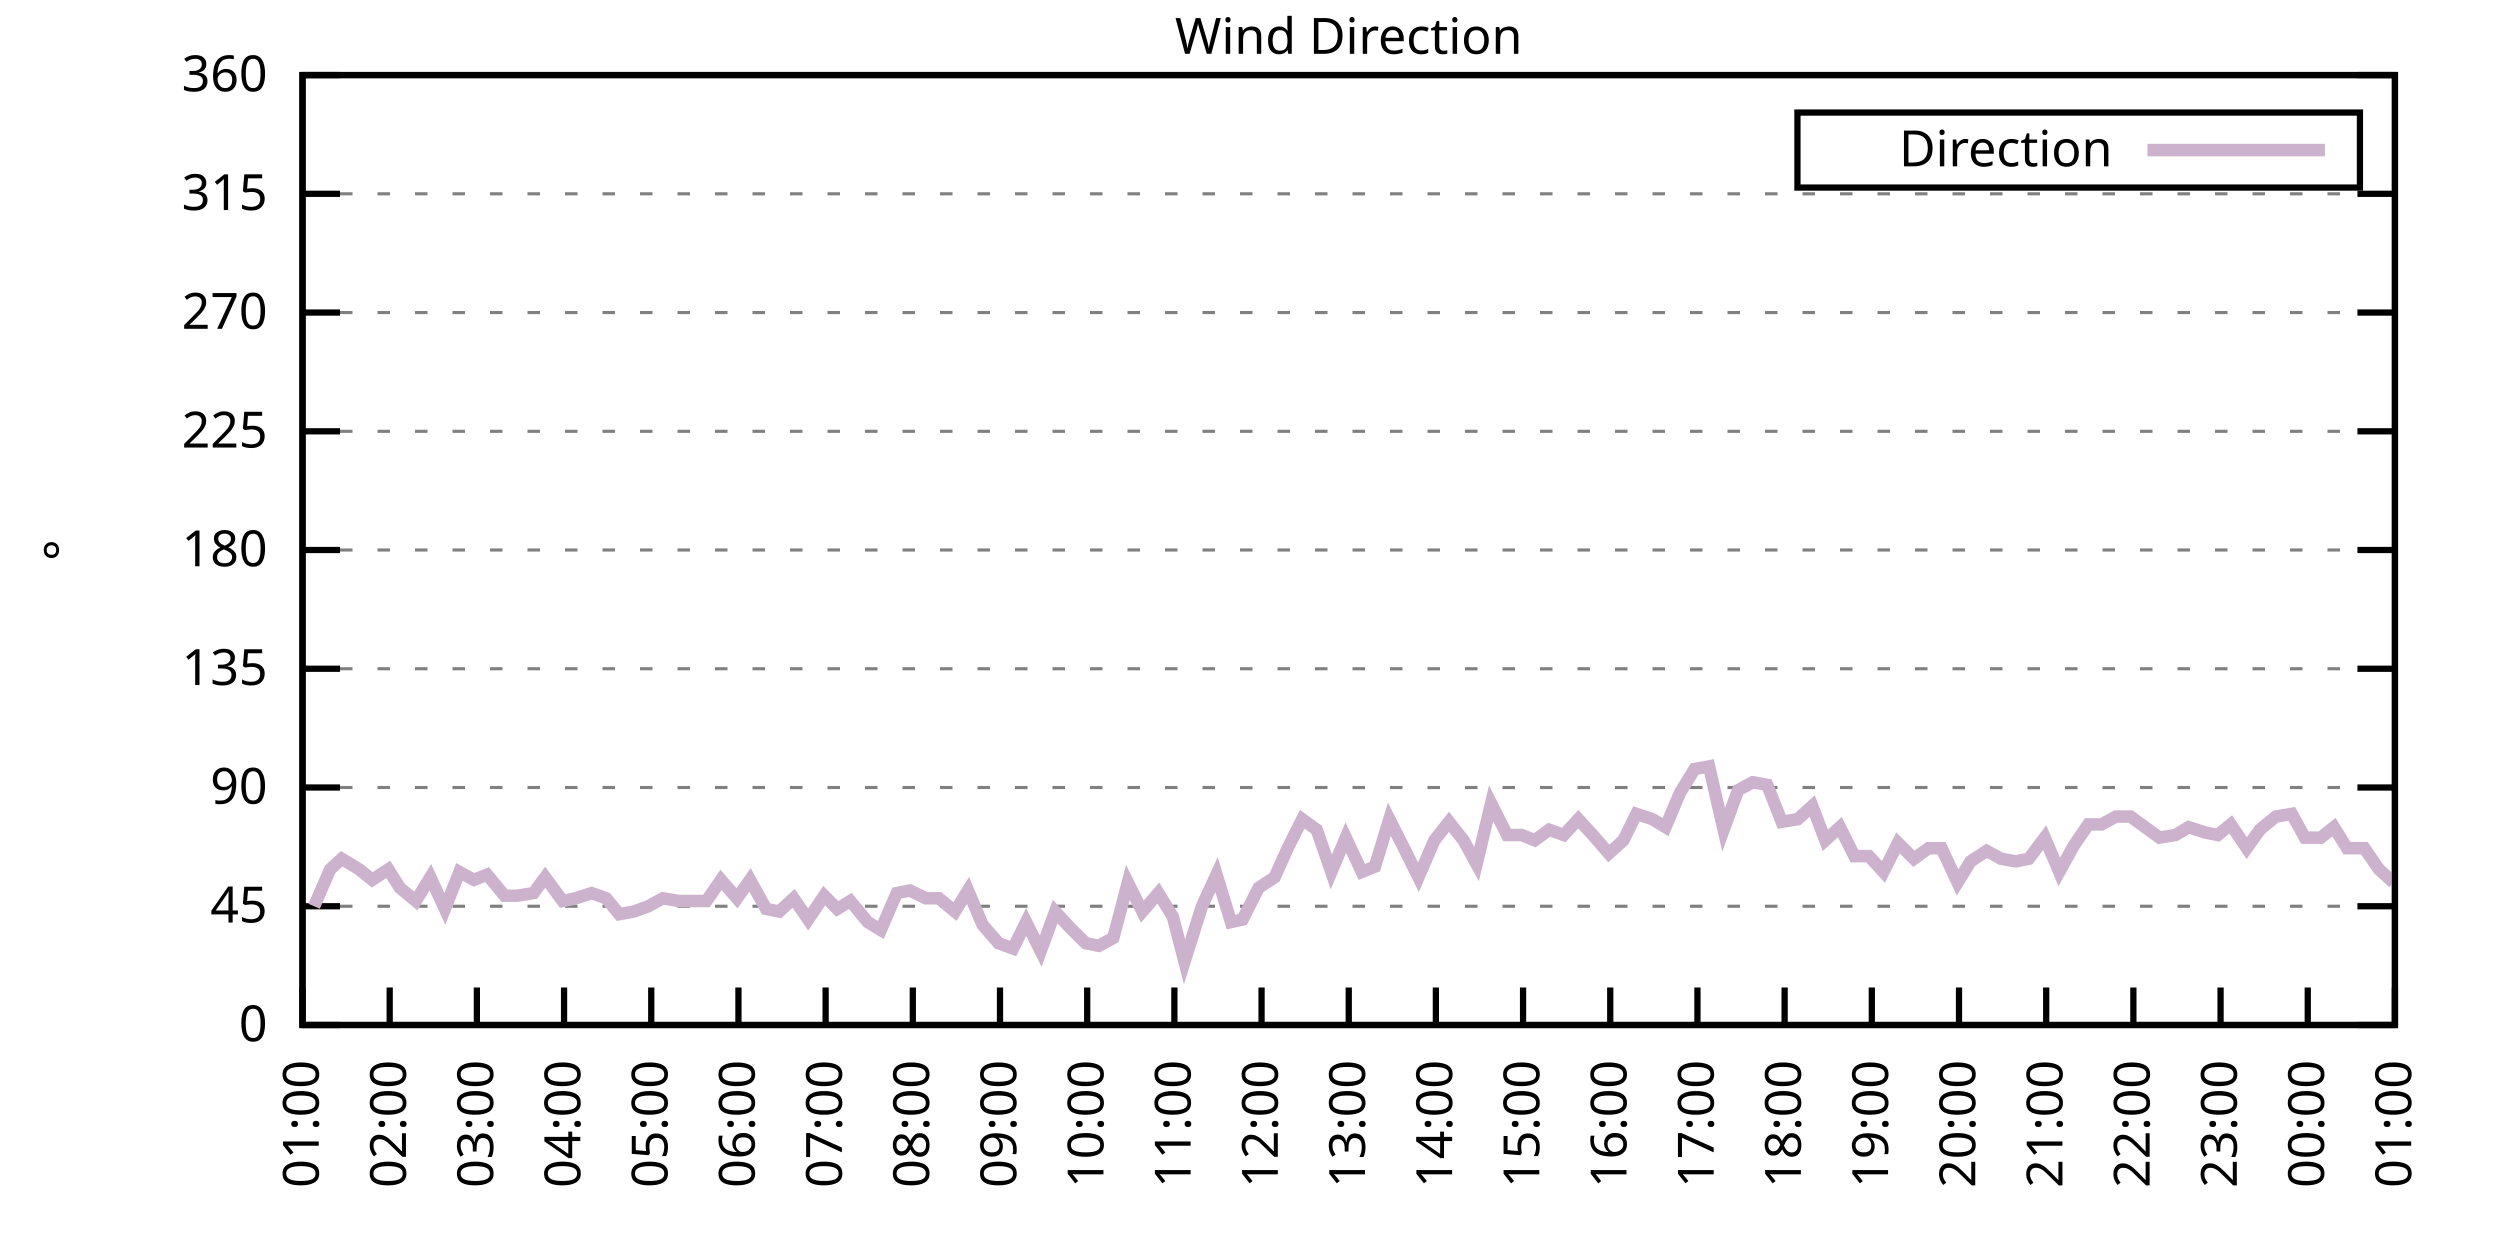
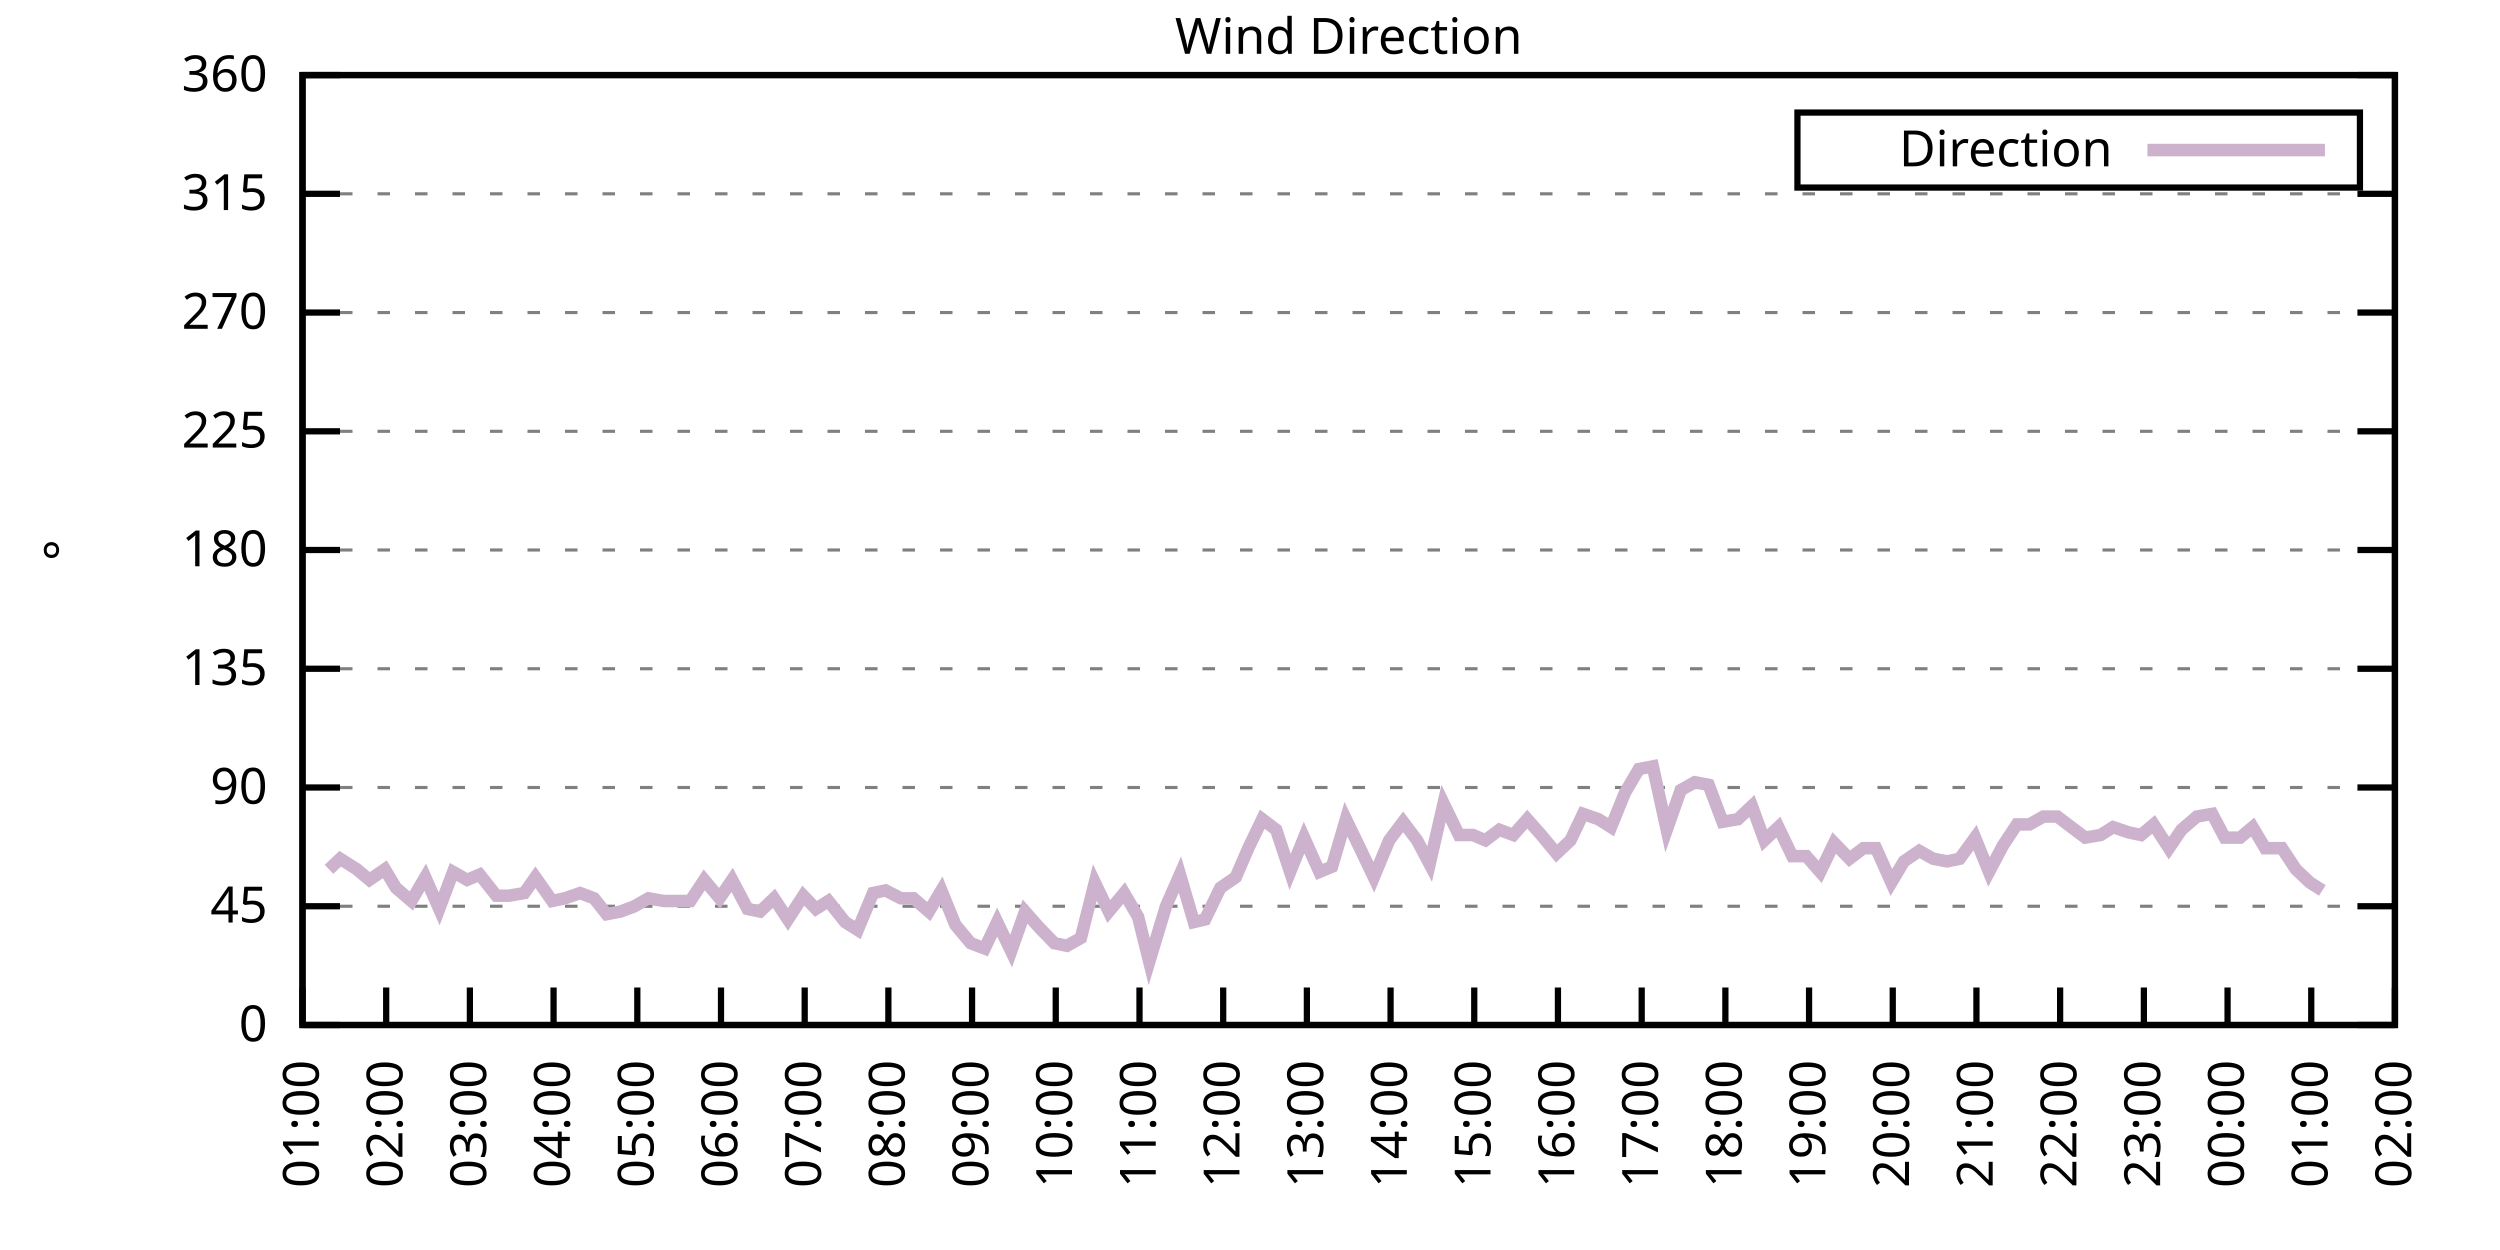
<svg xmlns="http://www.w3.org/2000/svg" xmlns:xlink="http://www.w3.org/1999/xlink" width="400" height="200" viewBox="0 0 400 200">
  <g id="gnuplot_canvas">
    <rect x="0" y="0" width="400" height="200" fill="none" />
    <defs>
      <circle id="gpDot" r="0.5" stroke-width="0.5" stroke="currentColor" />
      <path id="gpPt0" stroke-width="0.333" stroke="currentColor" d="M-1,0 h2 M0,-1 v2" />
      <path id="gpPt1" stroke-width="0.333" stroke="currentColor" d="M-1,-1 L1,1 M1,-1 L-1,1" />
      <path id="gpPt2" stroke-width="0.333" stroke="currentColor" d="M-1,0 L1,0 M0,-1 L0,1 M-1,-1 L1,1 M-1,1 L1,-1" />
      <rect id="gpPt3" stroke-width="0.333" stroke="currentColor" x="-1" y="-1" width="2" height="2" />
      <rect id="gpPt4" stroke-width="0.333" stroke="currentColor" fill="currentColor" x="-1" y="-1" width="2" height="2" />
      <circle id="gpPt5" stroke-width="0.333" stroke="currentColor" cx="0" cy="0" r="1" />
      <use xlink:href="#gpPt5" id="gpPt6" fill="currentColor" stroke="none" />
      <path id="gpPt7" stroke-width="0.333" stroke="currentColor" d="M0,-1.33 L-1.33,0.67 L1.33,0.67 z" />
      <use xlink:href="#gpPt7" id="gpPt8" fill="currentColor" stroke="none" />
      <use xlink:href="#gpPt7" id="gpPt9" stroke="currentColor" transform="rotate(180)" />
      <use xlink:href="#gpPt9" id="gpPt10" fill="currentColor" stroke="none" />
      <use xlink:href="#gpPt3" id="gpPt11" stroke="currentColor" transform="rotate(45)" />
      <use xlink:href="#gpPt11" id="gpPt12" fill="currentColor" stroke="none" />
      <path id="gpPt13" stroke-width="0.333" stroke="currentColor" d="M0,1.330 L1.265,0.411 L0.782,-1.067 L-0.782,-1.076 L-1.265,0.411 z" />
      <use xlink:href="#gpPt13" id="gpPt14" fill="currentColor" stroke="none" />
      <filter id="textbox" filterUnits="objectBoundingBox" x="0" y="0" height="1" width="1">
        <feFlood flood-color="white" flood-opacity="1" result="bgnd" />
        <feComposite in="SourceGraphic" in2="bgnd" operator="atop" />
      </filter>
      <filter id="greybox" filterUnits="objectBoundingBox" x="0" y="0" height="1" width="1">
        <feFlood flood-color="lightgrey" flood-opacity="1" result="grey" />
        <feComposite in="SourceGraphic" in2="grey" operator="atop" />
      </filter>
    </defs>
    <g fill="none" color="white" stroke="currentColor" stroke-width="1.00" stroke-linecap="butt" stroke-linejoin="miter">
</g>
    <g fill="none" color="black" stroke="currentColor" stroke-width="1.00" stroke-linecap="butt" stroke-linejoin="miter">
      <g stroke="none" shape-rendering="crispEdges">
        <polygon fill="rgb(255, 255, 255)" points="48.40,164.00 383.18,164.00 383.18,12.02 48.40,12.02 " />
      </g>
    </g>
    <g fill="none" color="black" stroke="currentColor" stroke-width="1.00" stroke-linecap="butt" stroke-linejoin="miter">
</g>
    <g fill="none" color="black" stroke="black" stroke-width="0.50" stroke-linecap="butt" stroke-linejoin="miter">
</g>
    <g fill="none" color="gray" stroke="currentColor" stroke-width="0.50" stroke-linecap="butt" stroke-linejoin="miter">
      <path stroke="gray" stroke-dasharray="2,4" class="gridline" d="M48.40,164.00 L383.19,164.00  " />
    </g>
    <g fill="none" color="gray" stroke="gray" stroke-width="1.00" stroke-linecap="butt" stroke-linejoin="miter">
</g>
    <g fill="none" color="black" stroke="currentColor" stroke-width="1.00" stroke-linecap="butt" stroke-linejoin="miter">
      <path stroke="black" d="M48.40,164.00 L54.40,164.00 M383.19,164.00 L377.19,164.00  " />
      <g transform="translate(42.80,166.60)" stroke="none" fill="black" font-family="Sans" font-size="8.00" text-anchor="end">
        <text>
          <tspan font-family="Sans"> 0</tspan>
        </text>
      </g>
    </g>
    <g fill="none" color="black" stroke="currentColor" stroke-width="1.00" stroke-linecap="butt" stroke-linejoin="miter">
</g>
    <g fill="none" color="black" stroke="black" stroke-width="0.50" stroke-linecap="butt" stroke-linejoin="miter">
</g>
    <g fill="none" color="gray" stroke="currentColor" stroke-width="0.50" stroke-linecap="butt" stroke-linejoin="miter">
      <path stroke="gray" stroke-dasharray="2,4" class="gridline" d="M48.40,145.00 L383.19,145.00  " />
    </g>
    <g fill="none" color="gray" stroke="gray" stroke-width="1.00" stroke-linecap="butt" stroke-linejoin="miter">
</g>
    <g fill="none" color="black" stroke="currentColor" stroke-width="1.00" stroke-linecap="butt" stroke-linejoin="miter">
      <path stroke="black" d="M48.40,145.00 L54.40,145.00 M383.19,145.00 L377.19,145.00  " />
      <g transform="translate(42.80,147.60)" stroke="none" fill="black" font-family="Sans" font-size="8.00" text-anchor="end">
        <text>
          <tspan font-family="Sans"> 45</tspan>
        </text>
      </g>
    </g>
    <g fill="none" color="black" stroke="currentColor" stroke-width="1.00" stroke-linecap="butt" stroke-linejoin="miter">
</g>
    <g fill="none" color="black" stroke="black" stroke-width="0.50" stroke-linecap="butt" stroke-linejoin="miter">
</g>
    <g fill="none" color="gray" stroke="currentColor" stroke-width="0.50" stroke-linecap="butt" stroke-linejoin="miter">
      <path stroke="gray" stroke-dasharray="2,4" class="gridline" d="M48.40,126.00 L383.19,126.00  " />
    </g>
    <g fill="none" color="gray" stroke="gray" stroke-width="1.00" stroke-linecap="butt" stroke-linejoin="miter">
</g>
    <g fill="none" color="black" stroke="currentColor" stroke-width="1.00" stroke-linecap="butt" stroke-linejoin="miter">
      <path stroke="black" d="M48.40,126.00 L54.40,126.00 M383.19,126.00 L377.19,126.00  " />
      <g transform="translate(42.80,128.60)" stroke="none" fill="black" font-family="Sans" font-size="8.00" text-anchor="end">
        <text>
          <tspan font-family="Sans"> 90</tspan>
        </text>
      </g>
    </g>
    <g fill="none" color="black" stroke="currentColor" stroke-width="1.00" stroke-linecap="butt" stroke-linejoin="miter">
</g>
    <g fill="none" color="black" stroke="black" stroke-width="0.50" stroke-linecap="butt" stroke-linejoin="miter">
</g>
    <g fill="none" color="gray" stroke="currentColor" stroke-width="0.50" stroke-linecap="butt" stroke-linejoin="miter">
      <path stroke="gray" stroke-dasharray="2,4" class="gridline" d="M48.40,107.00 L383.19,107.00  " />
    </g>
    <g fill="none" color="gray" stroke="gray" stroke-width="1.00" stroke-linecap="butt" stroke-linejoin="miter">
</g>
    <g fill="none" color="black" stroke="currentColor" stroke-width="1.00" stroke-linecap="butt" stroke-linejoin="miter">
      <path stroke="black" d="M48.40,107.00 L54.40,107.00 M383.19,107.00 L377.19,107.00  " />
      <g transform="translate(42.80,109.60)" stroke="none" fill="black" font-family="Sans" font-size="8.00" text-anchor="end">
        <text>
          <tspan font-family="Sans"> 135</tspan>
        </text>
      </g>
    </g>
    <g fill="none" color="black" stroke="currentColor" stroke-width="1.00" stroke-linecap="butt" stroke-linejoin="miter">
</g>
    <g fill="none" color="black" stroke="black" stroke-width="0.50" stroke-linecap="butt" stroke-linejoin="miter">
</g>
    <g fill="none" color="gray" stroke="currentColor" stroke-width="0.50" stroke-linecap="butt" stroke-linejoin="miter">
      <path stroke="gray" stroke-dasharray="2,4" class="gridline" d="M48.40,88.00 L383.19,88.00  " />
    </g>
    <g fill="none" color="gray" stroke="gray" stroke-width="1.00" stroke-linecap="butt" stroke-linejoin="miter">
</g>
    <g fill="none" color="black" stroke="currentColor" stroke-width="1.00" stroke-linecap="butt" stroke-linejoin="miter">
      <path stroke="black" d="M48.40,88.00 L54.40,88.00 M383.19,88.00 L377.19,88.00  " />
      <g transform="translate(42.80,90.60)" stroke="none" fill="black" font-family="Sans" font-size="8.00" text-anchor="end">
        <text>
          <tspan font-family="Sans"> 180</tspan>
        </text>
      </g>
    </g>
    <g fill="none" color="black" stroke="currentColor" stroke-width="1.00" stroke-linecap="butt" stroke-linejoin="miter">
</g>
    <g fill="none" color="black" stroke="black" stroke-width="0.50" stroke-linecap="butt" stroke-linejoin="miter">
</g>
    <g fill="none" color="gray" stroke="currentColor" stroke-width="0.50" stroke-linecap="butt" stroke-linejoin="miter">
      <path stroke="gray" stroke-dasharray="2,4" class="gridline" d="M48.40,69.01 L383.19,69.01  " />
    </g>
    <g fill="none" color="gray" stroke="gray" stroke-width="1.00" stroke-linecap="butt" stroke-linejoin="miter">
</g>
    <g fill="none" color="black" stroke="currentColor" stroke-width="1.00" stroke-linecap="butt" stroke-linejoin="miter">
      <path stroke="black" d="M48.40,69.01 L54.40,69.01 M383.19,69.01 L377.19,69.01  " />
      <g transform="translate(42.80,71.61)" stroke="none" fill="black" font-family="Sans" font-size="8.00" text-anchor="end">
        <text>
          <tspan font-family="Sans"> 225</tspan>
        </text>
      </g>
    </g>
    <g fill="none" color="black" stroke="currentColor" stroke-width="1.00" stroke-linecap="butt" stroke-linejoin="miter">
</g>
    <g fill="none" color="black" stroke="black" stroke-width="0.50" stroke-linecap="butt" stroke-linejoin="miter">
</g>
    <g fill="none" color="gray" stroke="currentColor" stroke-width="0.50" stroke-linecap="butt" stroke-linejoin="miter">
      <path stroke="gray" stroke-dasharray="2,4" class="gridline" d="M48.40,50.01 L383.19,50.01  " />
    </g>
    <g fill="none" color="gray" stroke="gray" stroke-width="1.00" stroke-linecap="butt" stroke-linejoin="miter">
</g>
    <g fill="none" color="black" stroke="currentColor" stroke-width="1.00" stroke-linecap="butt" stroke-linejoin="miter">
      <path stroke="black" d="M48.40,50.01 L54.40,50.01 M383.19,50.01 L377.19,50.01  " />
      <g transform="translate(42.80,52.61)" stroke="none" fill="black" font-family="Sans" font-size="8.00" text-anchor="end">
        <text>
          <tspan font-family="Sans"> 270</tspan>
        </text>
      </g>
    </g>
    <g fill="none" color="black" stroke="currentColor" stroke-width="1.00" stroke-linecap="butt" stroke-linejoin="miter">
</g>
    <g fill="none" color="black" stroke="black" stroke-width="0.50" stroke-linecap="butt" stroke-linejoin="miter">
</g>
    <g fill="none" color="gray" stroke="currentColor" stroke-width="0.50" stroke-linecap="butt" stroke-linejoin="miter">
      <path stroke="gray" stroke-dasharray="2,4" class="gridline" d="M48.40,31.01 L383.19,31.01  " />
    </g>
    <g fill="none" color="gray" stroke="gray" stroke-width="1.00" stroke-linecap="butt" stroke-linejoin="miter">
</g>
    <g fill="none" color="black" stroke="currentColor" stroke-width="1.00" stroke-linecap="butt" stroke-linejoin="miter">
      <path stroke="black" d="M48.40,31.01 L54.40,31.01 M383.19,31.01 L377.19,31.01  " />
      <g transform="translate(42.80,33.61)" stroke="none" fill="black" font-family="Sans" font-size="8.00" text-anchor="end">
        <text>
          <tspan font-family="Sans"> 315</tspan>
        </text>
      </g>
    </g>
    <g fill="none" color="black" stroke="currentColor" stroke-width="1.00" stroke-linecap="butt" stroke-linejoin="miter">
</g>
    <g fill="none" color="black" stroke="black" stroke-width="0.50" stroke-linecap="butt" stroke-linejoin="miter">
</g>
    <g fill="none" color="gray" stroke="currentColor" stroke-width="0.50" stroke-linecap="butt" stroke-linejoin="miter">
      <path stroke="gray" stroke-dasharray="2,4" class="gridline" d="M48.40,12.01 L383.19,12.01  " />
    </g>
    <g fill="none" color="gray" stroke="gray" stroke-width="1.00" stroke-linecap="butt" stroke-linejoin="miter">
</g>
    <g fill="none" color="black" stroke="currentColor" stroke-width="1.00" stroke-linecap="butt" stroke-linejoin="miter">
      <path stroke="black" d="M48.40,12.01 L54.40,12.01 M383.19,12.01 L377.19,12.01  " />
      <g transform="translate(42.80,14.61)" stroke="none" fill="black" font-family="Sans" font-size="8.00" text-anchor="end">
        <text>
          <tspan font-family="Sans"> 360</tspan>
        </text>
      </g>
    </g>
    <g fill="none" color="black" stroke="currentColor" stroke-width="1.00" stroke-linecap="butt" stroke-linejoin="miter">
      <path stroke="black" d="M48.40,164.00 L48.40,158.00  " />
      <g transform="translate(51.00,169.60) rotate(270.00)" stroke="none" fill="black" font-family="Sans" font-size="8.00" text-anchor="end">
        <text>
          <tspan font-family="Sans">01:00</tspan>
        </text>
      </g>
    </g>
    <g fill="none" color="black" stroke="currentColor" stroke-width="1.00" stroke-linecap="butt" stroke-linejoin="miter">
-       <path stroke="black" d="M62.35,164.00 L62.35,158.00  " />
-       <g transform="translate(64.95,169.60) rotate(270.00)" stroke="none" fill="black" font-family="Sans" font-size="8.00" text-anchor="end">
+       <path stroke="black" d="M61.79,164.00 L61.79,158.00  " />
+       <g transform="translate(64.39,169.60) rotate(270.00)" stroke="none" fill="black" font-family="Sans" font-size="8.00" text-anchor="end">
        <text>
          <tspan font-family="Sans">02:00</tspan>
        </text>
      </g>
    </g>
    <g fill="none" color="black" stroke="currentColor" stroke-width="1.00" stroke-linecap="butt" stroke-linejoin="miter">
-       <path stroke="black" d="M76.30,164.00 L76.30,158.00  " />
-       <g transform="translate(78.90,169.60) rotate(270.00)" stroke="none" fill="black" font-family="Sans" font-size="8.00" text-anchor="end">
+       <path stroke="black" d="M75.18,164.00 L75.18,158.00  " />
+       <g transform="translate(77.78,169.60) rotate(270.00)" stroke="none" fill="black" font-family="Sans" font-size="8.00" text-anchor="end">
        <text>
          <tspan font-family="Sans">03:00</tspan>
        </text>
      </g>
    </g>
    <g fill="none" color="black" stroke="currentColor" stroke-width="1.00" stroke-linecap="butt" stroke-linejoin="miter">
-       <path stroke="black" d="M90.25,164.00 L90.25,158.00  " />
-       <g transform="translate(92.85,169.60) rotate(270.00)" stroke="none" fill="black" font-family="Sans" font-size="8.00" text-anchor="end">
+       <path stroke="black" d="M88.57,164.00 L88.57,158.00  " />
+       <g transform="translate(91.17,169.60) rotate(270.00)" stroke="none" fill="black" font-family="Sans" font-size="8.00" text-anchor="end">
        <text>
          <tspan font-family="Sans">04:00</tspan>
        </text>
      </g>
    </g>
    <g fill="none" color="black" stroke="currentColor" stroke-width="1.00" stroke-linecap="butt" stroke-linejoin="miter">
-       <path stroke="black" d="M104.20,164.00 L104.20,158.00  " />
-       <g transform="translate(106.80,169.60) rotate(270.00)" stroke="none" fill="black" font-family="Sans" font-size="8.00" text-anchor="end">
+       <path stroke="black" d="M101.97,164.00 L101.97,158.00  " />
+       <g transform="translate(104.57,169.60) rotate(270.00)" stroke="none" fill="black" font-family="Sans" font-size="8.00" text-anchor="end">
        <text>
          <tspan font-family="Sans">05:00</tspan>
        </text>
      </g>
    </g>
    <g fill="none" color="black" stroke="currentColor" stroke-width="1.00" stroke-linecap="butt" stroke-linejoin="miter">
-       <path stroke="black" d="M118.15,164.00 L118.15,158.00  " />
-       <g transform="translate(120.75,169.60) rotate(270.00)" stroke="none" fill="black" font-family="Sans" font-size="8.00" text-anchor="end">
+       <path stroke="black" d="M115.36,164.00 L115.36,158.00  " />
+       <g transform="translate(117.96,169.60) rotate(270.00)" stroke="none" fill="black" font-family="Sans" font-size="8.00" text-anchor="end">
        <text>
          <tspan font-family="Sans">06:00</tspan>
        </text>
      </g>
    </g>
    <g fill="none" color="black" stroke="currentColor" stroke-width="1.00" stroke-linecap="butt" stroke-linejoin="miter">
-       <path stroke="black" d="M132.10,164.00 L132.10,158.00  " />
-       <g transform="translate(134.70,169.60) rotate(270.00)" stroke="none" fill="black" font-family="Sans" font-size="8.00" text-anchor="end">
+       <path stroke="black" d="M128.75,164.00 L128.75,158.00  " />
+       <g transform="translate(131.35,169.60) rotate(270.00)" stroke="none" fill="black" font-family="Sans" font-size="8.00" text-anchor="end">
        <text>
          <tspan font-family="Sans">07:00</tspan>
        </text>
      </g>
    </g>
    <g fill="none" color="black" stroke="currentColor" stroke-width="1.00" stroke-linecap="butt" stroke-linejoin="miter">
-       <path stroke="black" d="M146.05,164.00 L146.05,158.00  " />
-       <g transform="translate(148.65,169.60) rotate(270.00)" stroke="none" fill="black" font-family="Sans" font-size="8.00" text-anchor="end">
+       <path stroke="black" d="M142.14,164.00 L142.14,158.00  " />
+       <g transform="translate(144.74,169.60) rotate(270.00)" stroke="none" fill="black" font-family="Sans" font-size="8.00" text-anchor="end">
        <text>
          <tspan font-family="Sans">08:00</tspan>
        </text>
      </g>
    </g>
    <g fill="none" color="black" stroke="currentColor" stroke-width="1.00" stroke-linecap="butt" stroke-linejoin="miter">
-       <path stroke="black" d="M160.00,164.00 L160.00,158.00  " />
-       <g transform="translate(162.60,169.60) rotate(270.00)" stroke="none" fill="black" font-family="Sans" font-size="8.00" text-anchor="end">
+       <path stroke="black" d="M155.53,164.00 L155.53,158.00  " />
+       <g transform="translate(158.13,169.60) rotate(270.00)" stroke="none" fill="black" font-family="Sans" font-size="8.00" text-anchor="end">
        <text>
          <tspan font-family="Sans">09:00</tspan>
        </text>
      </g>
    </g>
    <g fill="none" color="black" stroke="currentColor" stroke-width="1.00" stroke-linecap="butt" stroke-linejoin="miter">
-       <path stroke="black" d="M173.95,164.00 L173.95,158.00  " />
-       <g transform="translate(176.55,169.60) rotate(270.00)" stroke="none" fill="black" font-family="Sans" font-size="8.00" text-anchor="end">
+       <path stroke="black" d="M168.92,164.00 L168.92,158.00  " />
+       <g transform="translate(171.52,169.60) rotate(270.00)" stroke="none" fill="black" font-family="Sans" font-size="8.00" text-anchor="end">
        <text>
          <tspan font-family="Sans">10:00</tspan>
        </text>
      </g>
    </g>
    <g fill="none" color="black" stroke="currentColor" stroke-width="1.00" stroke-linecap="butt" stroke-linejoin="miter">
-       <path stroke="black" d="M187.90,164.00 L187.90,158.00  " />
-       <g transform="translate(190.50,169.60) rotate(270.00)" stroke="none" fill="black" font-family="Sans" font-size="8.00" text-anchor="end">
+       <path stroke="black" d="M182.32,164.00 L182.32,158.00  " />
+       <g transform="translate(184.92,169.60) rotate(270.00)" stroke="none" fill="black" font-family="Sans" font-size="8.00" text-anchor="end">
        <text>
          <tspan font-family="Sans">11:00</tspan>
        </text>
      </g>
    </g>
    <g fill="none" color="black" stroke="currentColor" stroke-width="1.00" stroke-linecap="butt" stroke-linejoin="miter">
-       <path stroke="black" d="M201.85,164.00 L201.85,158.00  " />
-       <g transform="translate(204.45,169.60) rotate(270.00)" stroke="none" fill="black" font-family="Sans" font-size="8.00" text-anchor="end">
+       <path stroke="black" d="M195.71,164.00 L195.71,158.00  " />
+       <g transform="translate(198.31,169.60) rotate(270.00)" stroke="none" fill="black" font-family="Sans" font-size="8.00" text-anchor="end">
        <text>
          <tspan font-family="Sans">12:00</tspan>
        </text>
      </g>
    </g>
    <g fill="none" color="black" stroke="currentColor" stroke-width="1.00" stroke-linecap="butt" stroke-linejoin="miter">
-       <path stroke="black" d="M215.80,164.00 L215.80,158.00  " />
-       <g transform="translate(218.40,169.60) rotate(270.00)" stroke="none" fill="black" font-family="Sans" font-size="8.00" text-anchor="end">
+       <path stroke="black" d="M209.10,164.00 L209.10,158.00  " />
+       <g transform="translate(211.70,169.60) rotate(270.00)" stroke="none" fill="black" font-family="Sans" font-size="8.00" text-anchor="end">
        <text>
          <tspan font-family="Sans">13:00</tspan>
        </text>
      </g>
    </g>
    <g fill="none" color="black" stroke="currentColor" stroke-width="1.00" stroke-linecap="butt" stroke-linejoin="miter">
-       <path stroke="black" d="M229.74,164.00 L229.74,158.00  " />
-       <g transform="translate(232.34,169.60) rotate(270.00)" stroke="none" fill="black" font-family="Sans" font-size="8.00" text-anchor="end">
+       <path stroke="black" d="M222.49,164.00 L222.49,158.00  " />
+       <g transform="translate(225.09,169.60) rotate(270.00)" stroke="none" fill="black" font-family="Sans" font-size="8.00" text-anchor="end">
        <text>
          <tspan font-family="Sans">14:00</tspan>
        </text>
      </g>
    </g>
    <g fill="none" color="black" stroke="currentColor" stroke-width="1.00" stroke-linecap="butt" stroke-linejoin="miter">
-       <path stroke="black" d="M243.69,164.00 L243.69,158.00  " />
-       <g transform="translate(246.29,169.60) rotate(270.00)" stroke="none" fill="black" font-family="Sans" font-size="8.00" text-anchor="end">
+       <path stroke="black" d="M235.88,164.00 L235.88,158.00  " />
+       <g transform="translate(238.48,169.60) rotate(270.00)" stroke="none" fill="black" font-family="Sans" font-size="8.00" text-anchor="end">
        <text>
          <tspan font-family="Sans">15:00</tspan>
        </text>
      </g>
    </g>
    <g fill="none" color="black" stroke="currentColor" stroke-width="1.00" stroke-linecap="butt" stroke-linejoin="miter">
-       <path stroke="black" d="M257.64,164.00 L257.64,158.00  " />
-       <g transform="translate(260.24,169.60) rotate(270.00)" stroke="none" fill="black" font-family="Sans" font-size="8.00" text-anchor="end">
+       <path stroke="black" d="M249.27,164.00 L249.27,158.00  " />
+       <g transform="translate(251.87,169.60) rotate(270.00)" stroke="none" fill="black" font-family="Sans" font-size="8.00" text-anchor="end">
        <text>
          <tspan font-family="Sans">16:00</tspan>
        </text>
      </g>
    </g>
    <g fill="none" color="black" stroke="currentColor" stroke-width="1.00" stroke-linecap="butt" stroke-linejoin="miter">
-       <path stroke="black" d="M271.59,164.00 L271.59,158.00  " />
-       <g transform="translate(274.19,169.60) rotate(270.00)" stroke="none" fill="black" font-family="Sans" font-size="8.00" text-anchor="end">
+       <path stroke="black" d="M262.67,164.00 L262.67,158.00  " />
+       <g transform="translate(265.27,169.60) rotate(270.00)" stroke="none" fill="black" font-family="Sans" font-size="8.00" text-anchor="end">
        <text>
          <tspan font-family="Sans">17:00</tspan>
        </text>
      </g>
    </g>
    <g fill="none" color="black" stroke="currentColor" stroke-width="1.00" stroke-linecap="butt" stroke-linejoin="miter">
-       <path stroke="black" d="M285.54,164.00 L285.54,158.00  " />
-       <g transform="translate(288.14,169.60) rotate(270.00)" stroke="none" fill="black" font-family="Sans" font-size="8.00" text-anchor="end">
+       <path stroke="black" d="M276.06,164.00 L276.06,158.00  " />
+       <g transform="translate(278.66,169.60) rotate(270.00)" stroke="none" fill="black" font-family="Sans" font-size="8.00" text-anchor="end">
        <text>
          <tspan font-family="Sans">18:00</tspan>
        </text>
      </g>
    </g>
    <g fill="none" color="black" stroke="currentColor" stroke-width="1.00" stroke-linecap="butt" stroke-linejoin="miter">
-       <path stroke="black" d="M299.49,164.00 L299.49,158.00  " />
-       <g transform="translate(302.09,169.60) rotate(270.00)" stroke="none" fill="black" font-family="Sans" font-size="8.00" text-anchor="end">
+       <path stroke="black" d="M289.45,164.00 L289.45,158.00  " />
+       <g transform="translate(292.05,169.60) rotate(270.00)" stroke="none" fill="black" font-family="Sans" font-size="8.00" text-anchor="end">
        <text>
          <tspan font-family="Sans">19:00</tspan>
        </text>
      </g>
    </g>
    <g fill="none" color="black" stroke="currentColor" stroke-width="1.00" stroke-linecap="butt" stroke-linejoin="miter">
-       <path stroke="black" d="M313.44,164.00 L313.44,158.00  " />
-       <g transform="translate(316.04,169.60) rotate(270.00)" stroke="none" fill="black" font-family="Sans" font-size="8.00" text-anchor="end">
+       <path stroke="black" d="M302.84,164.00 L302.84,158.00  " />
+       <g transform="translate(305.44,169.60) rotate(270.00)" stroke="none" fill="black" font-family="Sans" font-size="8.00" text-anchor="end">
        <text>
          <tspan font-family="Sans">20:00</tspan>
        </text>
      </g>
    </g>
    <g fill="none" color="black" stroke="currentColor" stroke-width="1.00" stroke-linecap="butt" stroke-linejoin="miter">
-       <path stroke="black" d="M327.39,164.00 L327.39,158.00  " />
-       <g transform="translate(329.99,169.60) rotate(270.00)" stroke="none" fill="black" font-family="Sans" font-size="8.00" text-anchor="end">
+       <path stroke="black" d="M316.23,164.00 L316.23,158.00  " />
+       <g transform="translate(318.83,169.60) rotate(270.00)" stroke="none" fill="black" font-family="Sans" font-size="8.00" text-anchor="end">
        <text>
          <tspan font-family="Sans">21:00</tspan>
        </text>
      </g>
    </g>
    <g fill="none" color="black" stroke="currentColor" stroke-width="1.00" stroke-linecap="butt" stroke-linejoin="miter">
-       <path stroke="black" d="M341.34,164.00 L341.34,158.00  " />
-       <g transform="translate(343.94,169.60) rotate(270.00)" stroke="none" fill="black" font-family="Sans" font-size="8.00" text-anchor="end">
+       <path stroke="black" d="M329.62,164.00 L329.62,158.00  " />
+       <g transform="translate(332.22,169.60) rotate(270.00)" stroke="none" fill="black" font-family="Sans" font-size="8.00" text-anchor="end">
        <text>
          <tspan font-family="Sans">22:00</tspan>
        </text>
      </g>
    </g>
    <g fill="none" color="black" stroke="currentColor" stroke-width="1.00" stroke-linecap="butt" stroke-linejoin="miter">
-       <path stroke="black" d="M355.29,164.00 L355.29,158.00  " />
-       <g transform="translate(357.89,169.60) rotate(270.00)" stroke="none" fill="black" font-family="Sans" font-size="8.00" text-anchor="end">
+       <path stroke="black" d="M343.02,164.00 L343.02,158.00  " />
+       <g transform="translate(345.62,169.60) rotate(270.00)" stroke="none" fill="black" font-family="Sans" font-size="8.00" text-anchor="end">
        <text>
          <tspan font-family="Sans">23:00</tspan>
        </text>
      </g>
    </g>
    <g fill="none" color="black" stroke="currentColor" stroke-width="1.00" stroke-linecap="butt" stroke-linejoin="miter">
-       <path stroke="black" d="M369.24,164.00 L369.24,158.00  " />
-       <g transform="translate(371.84,169.60) rotate(270.00)" stroke="none" fill="black" font-family="Sans" font-size="8.00" text-anchor="end">
+       <path stroke="black" d="M356.41,164.00 L356.41,158.00  " />
+       <g transform="translate(359.01,169.60) rotate(270.00)" stroke="none" fill="black" font-family="Sans" font-size="8.00" text-anchor="end">
        <text>
          <tspan font-family="Sans">00:00</tspan>
+         </text>
+       </g>
+     </g>
+     <g fill="none" color="black" stroke="currentColor" stroke-width="1.00" stroke-linecap="butt" stroke-linejoin="miter">
+       <path stroke="black" d="M369.80,164.00 L369.80,158.00  " />
+       <g transform="translate(372.40,169.60) rotate(270.00)" stroke="none" fill="black" font-family="Sans" font-size="8.00" text-anchor="end">
+         <text>
+           <tspan font-family="Sans">01:00</tspan>
        </text>
      </g>
    </g>
    <g fill="none" color="black" stroke="currentColor" stroke-width="1.00" stroke-linecap="butt" stroke-linejoin="miter">
      <path stroke="black" d="M383.19,164.00 L383.19,158.00  " />
      <g transform="translate(385.79,169.60) rotate(270.00)" stroke="none" fill="black" font-family="Sans" font-size="8.00" text-anchor="end">
        <text>
-           <tspan font-family="Sans">01:00</tspan>
+           <tspan font-family="Sans">02:00</tspan>
        </text>
      </g>
    </g>
    <g fill="none" color="black" stroke="currentColor" stroke-width="1.00" stroke-linecap="butt" stroke-linejoin="miter">
</g>
    <g fill="none" color="black" stroke="currentColor" stroke-width="1.00" stroke-linecap="butt" stroke-linejoin="miter">
      <path stroke="black" d="M48.40,12.01 L48.40,164.00 L383.19,164.00 L383.19,12.01 L48.40,12.01 Z  " />
    </g>
    <g fill="none" color="black" stroke="currentColor" stroke-width="1.00" stroke-linecap="butt" stroke-linejoin="miter">
</g>
    <g fill="none" color="black" stroke="currentColor" stroke-width="1.00" stroke-linecap="butt" stroke-linejoin="miter">
      <path stroke="black" d="M287.59,30.01 L287.59,18.01 L377.59,18.01 L377.59,30.01 L287.59,30.01 Z  " />
    </g>
    <g id="Wind_direction_plot_1">
      <g fill="none" color="white" stroke="black" stroke-width="2.00" stroke-linecap="butt" stroke-linejoin="miter">
</g>
      <g fill="none" color="black" stroke="currentColor" stroke-width="2.00" stroke-linecap="butt" stroke-linejoin="miter">
        <g transform="translate(337.99,26.61)" stroke="none" fill="black" font-family="Sans" font-size="8.00" text-anchor="end">
          <text>
            <tspan font-family="Sans">Direction</tspan>
          </text>
        </g>
      </g>
      <g fill="none" color="black" stroke="currentColor" stroke-width="2.00" stroke-linecap="butt" stroke-linejoin="miter">
-         <path stroke="rgb(204, 178, 204)" d="M343.59,24.01 L371.99,24.01 M50.26,145.00 L52.82,139.09 L54.68,137.40 L57.47,139.09 L59.56,140.78 L62.12,139.09   L63.98,142.05 L66.53,144.16 L68.86,140.36 L71.18,145.42 L73.51,139.51 L75.83,140.78 L77.93,139.93 L80.72,143.31   L82.81,143.31 L85.37,142.89 L87.23,140.36 L90.02,144.16 L92.11,143.73 L94.67,142.89 L96.99,143.73 L99.08,146.27   L101.41,145.85 L103.73,145.00 L106.06,143.73 L108.62,144.16 L110.71,144.16 L113.03,144.16 L115.36,140.78 L117.92,143.73   L120.01,140.78 L122.57,145.42 L124.66,145.85 L126.98,143.73 L129.31,147.11 L131.87,143.31 L133.96,145.42 L136.05,144.16   L138.84,147.53 L140.93,148.80 L143.49,142.89 L145.58,142.47 L148.14,143.73 L150.23,143.73 L152.79,145.85 L154.88,142.47   L157.21,147.96 L159.76,150.91 L162.09,151.76 L164.18,147.53 L166.51,152.18 L168.83,145.85 L171.16,148.38 L173.71,150.91   L175.81,151.33 L178.13,150.07 L180.46,141.20 L182.78,145.85 L185.34,142.89 L187.66,146.69 L189.52,153.87 L192.31,145.00   L194.64,139.93 L196.96,147.53 L198.82,147.11 L201.38,142.05 L203.94,140.36 L206.03,135.71 L208.36,131.07 L210.68,132.76   L213.01,139.51 L215.33,134.02 L217.89,139.51 L219.98,138.67 L222.30,131.07 L224.86,136.14 L226.95,140.36 L229.51,134.45   L231.84,131.49 L234.16,134.45 L236.25,138.25 L238.58,128.54 L241.14,133.60 L243.46,133.60 L245.55,134.45 L247.88,132.76   L250.20,133.60 L252.53,131.07 L254.85,133.60 L257.41,136.56 L259.74,134.45 L261.83,130.22 L264.39,131.07 L266.48,132.34   L268.80,126.85 L271.13,123.05 L273.45,122.62 L275.78,132.76 L278.10,126.42 L280.43,125.16 L282.75,125.58 L285.08,131.49   L287.64,131.07 L289.96,128.96 L292.05,134.45 L294.38,132.34 L296.70,136.98 L299.03,136.98 L301.35,139.51 L303.68,134.87   L306.23,137.40 L308.56,135.71 L310.65,135.71 L313.21,141.20 L315.30,137.82 L317.86,136.14 L320.18,137.40 L322.51,137.82   L324.60,137.40 L327.16,134.02 L329.48,139.51 L331.81,135.29 L334.13,131.91 L336.23,131.91 L338.55,130.65 L340.88,130.65   L343.20,132.34 L345.53,134.02 L348.08,133.60 L350.18,132.34 L352.73,133.18 L354.83,133.60 L356.92,131.91 L359.48,135.71   L361.57,132.76 L364.13,130.65 L366.68,130.22 L368.78,134.02 L371.33,134.02 L373.43,132.34 L375.52,135.71 L378.31,135.71   L380.63,139.09 L382.96,141.20  " />
+         <path stroke="rgb(204, 178, 204)" d="M343.59,24.01 L371.99,24.01 M52.64,139.09 L54.43,137.40 L57.10,139.09 L59.11,140.78 L61.57,139.09 L63.35,142.05   L65.81,144.16 L68.04,140.36 L70.27,145.42 L72.50,139.51 L74.74,140.78 L76.75,139.93 L79.42,143.31 L81.43,143.31   L83.89,142.89 L85.67,140.36 L88.35,144.16 L90.36,143.73 L92.82,142.89 L95.05,143.73 L97.06,146.27 L99.29,145.85   L101.52,145.00 L103.75,143.73 L106.21,144.16 L108.22,144.16 L110.45,144.16 L112.68,140.78 L115.13,143.73 L117.14,140.78   L119.60,145.42 L121.61,145.85 L123.84,143.73 L126.07,147.11 L128.53,143.31 L130.54,145.42 L132.54,144.16 L135.22,147.53   L137.23,148.80 L139.69,142.89 L141.69,142.47 L144.15,143.73 L146.16,143.73 L148.61,145.85 L150.62,142.47 L152.85,147.96   L155.31,150.91 L157.54,151.76 L159.55,147.53 L161.78,152.18 L164.01,145.85 L166.25,148.38 L168.70,150.91 L170.71,151.33   L172.94,150.07 L175.17,141.20 L177.41,145.85 L179.86,142.89 L182.09,146.69 L183.88,153.87 L186.56,145.00 L188.79,139.93   L191.02,147.53 L192.81,147.11 L195.26,142.05 L197.72,140.36 L199.73,135.71 L201.96,131.07 L204.19,132.76 L206.42,139.51   L208.65,134.02 L211.11,139.51 L213.12,138.67 L215.35,131.07 L217.80,136.14 L219.81,140.36 L222.27,134.45 L224.50,131.49   L226.73,134.45 L228.74,138.25 L230.97,128.54 L233.43,133.60 L235.66,133.60 L237.67,134.45 L239.90,132.76 L242.13,133.60   L244.36,131.07 L246.60,133.60 L249.05,136.56 L251.28,134.45 L253.29,130.22 L255.75,131.07 L257.76,132.34 L259.99,126.85   L262.22,123.05 L264.45,122.62 L266.68,132.76 L268.92,126.42 L271.15,125.16 L273.38,125.58 L275.61,131.49 L278.07,131.07   L280.30,128.96 L282.31,134.45 L284.54,132.34 L286.77,136.98 L289.00,136.98 L291.23,139.51 L293.47,134.87 L295.92,137.40   L298.15,135.71 L300.16,135.71 L302.62,141.20 L304.63,137.82 L307.08,136.14 L309.31,137.40 L311.54,137.82 L313.55,137.40   L316.01,134.02 L318.24,139.51 L320.47,135.29 L322.70,131.91 L324.71,131.91 L326.95,130.65 L329.18,130.65 L331.41,132.34   L333.64,134.02 L336.10,133.60 L338.10,132.34 L340.56,133.18 L342.57,133.60 L344.58,131.91 L347.03,135.71 L349.04,132.76   L351.50,130.65 L353.95,130.22 L355.96,134.02 L358.42,134.02 L360.42,132.34 L362.43,135.71 L365.11,135.71 L367.34,139.09   L369.58,141.20 L371.58,142.47  " />
      </g>
    </g>
    <g fill="none" color="black" stroke="currentColor" stroke-width="2.00" stroke-linecap="butt" stroke-linejoin="miter">
</g>
    <g fill="none" color="black" stroke="black" stroke-width="1.00" stroke-linecap="butt" stroke-linejoin="miter">
</g>
    <g fill="none" color="black" stroke="currentColor" stroke-width="1.00" stroke-linecap="butt" stroke-linejoin="miter">
      <path stroke="black" d="M48.40,12.01 L48.40,164.00 L383.19,164.00 L383.19,12.01 L48.40,12.01 Z  " />
      <g transform="translate(12.80,88.01) rotate(270.00)" stroke="none" fill="black" font-family="Sans" font-size="8.00" text-anchor="middle">
        <text>
          <tspan font-family="Sans">°</tspan>
        </text>
      </g>
    </g>
    <g fill="none" color="black" stroke="currentColor" stroke-width="1.00" stroke-linecap="butt" stroke-linejoin="miter">
</g>
    <g fill="none" color="black" stroke="currentColor" stroke-width="1.00" stroke-linecap="butt" stroke-linejoin="miter">
      <g transform="translate(215.79,8.61)" stroke="none" fill="black" font-family="Sans" font-size="8.00" text-anchor="middle">
        <text>
          <tspan font-family="Sans">Wind Direction</tspan>
        </text>
      </g>
    </g>
    <g fill="none" color="black" stroke="currentColor" stroke-width="1.00" stroke-linecap="butt" stroke-linejoin="miter">
</g>
  </g>
</svg>
